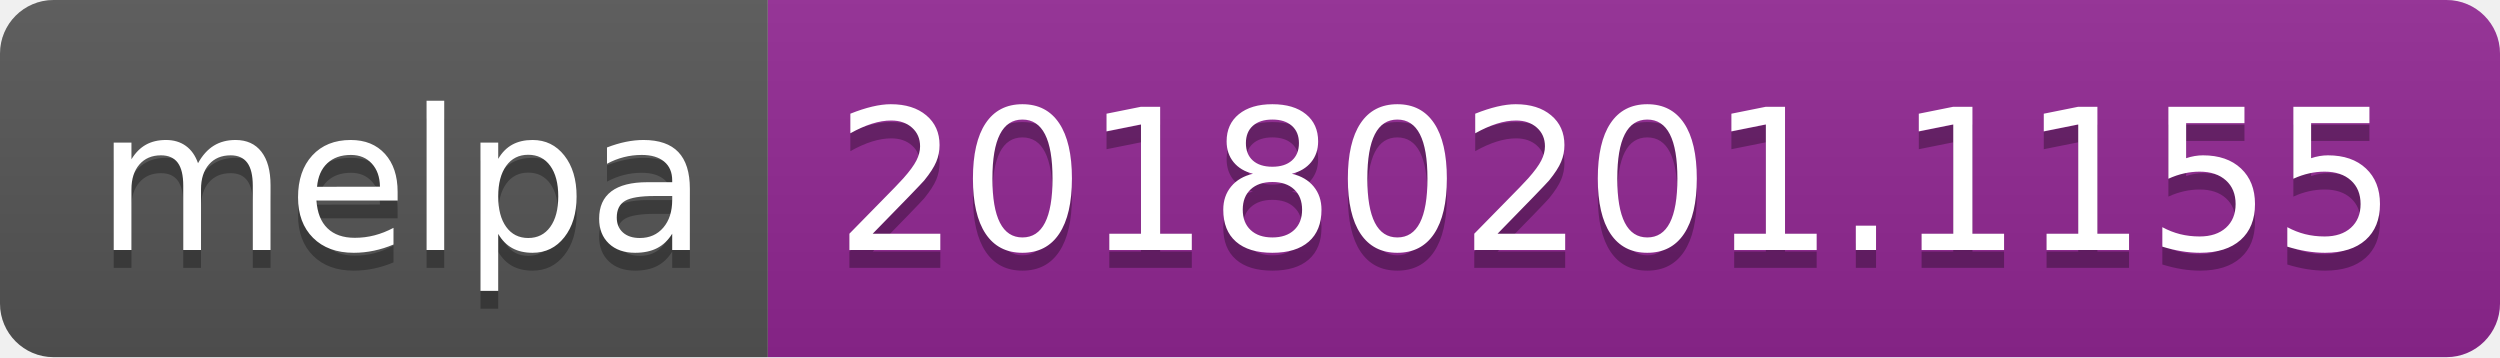
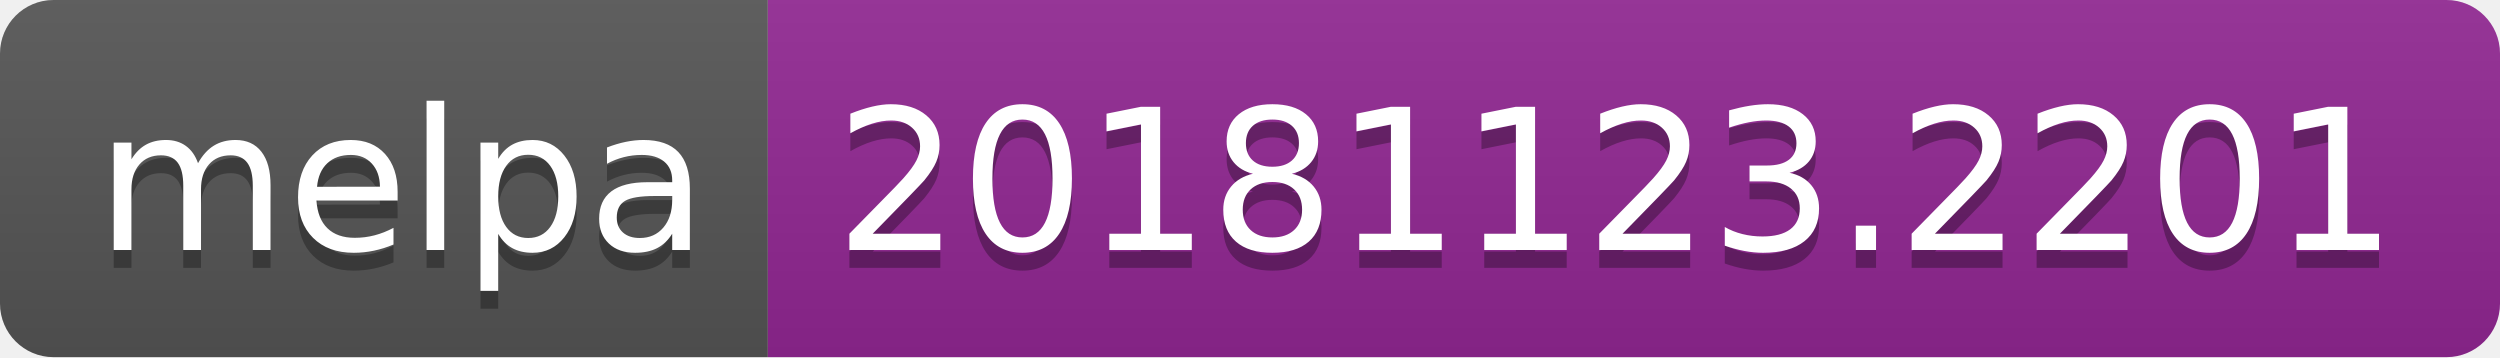
<svg xmlns="http://www.w3.org/2000/svg" width="140" height="20">
  <linearGradient id="b" x2="0" y2="100%">
    <stop offset="0" stop-color="#bbb" stop-opacity=".1" />
    <stop offset="1" stop-opacity=".1" />
  </linearGradient>
  <clipPath id="a">
    <rect width="140" height="20" rx="3" fill="#fff" />
  </clipPath>
  <g clip-path="url(#a)">
    <path fill="#555" d="M0 0h43v20H0z" />
    <path fill="#922793" d="M43 0h97v20H43z" />
    <path fill="url(#b)" d="M0 0h140v20H0z" />
  </g>
  <g fill="#fff" text-anchor="middle" font-family="DejaVu Sans,Verdana,Geneva,sans-serif" font-size="110">
    <text x="225" y="150" fill="#010101" fill-opacity=".3" transform="scale(.1)" textLength="330">melpa</text>
    <text x="225" y="140" transform="scale(.1)" textLength="330">melpa</text>
-     <text x="905" y="150" fill="#010101" fill-opacity=".3" transform="scale(.1)" textLength="870">20180201.1155</text>
-     <text x="905" y="140" transform="scale(.1)" textLength="870">20180201.1155</text>
+     <text x="905" y="150" fill="#010101" fill-opacity=".3" transform="scale(.1)" textLength="870">20181123.2201</text>
+     <text x="905" y="140" transform="scale(.1)" textLength="870">20181123.2201</text>
  </g>
</svg>
